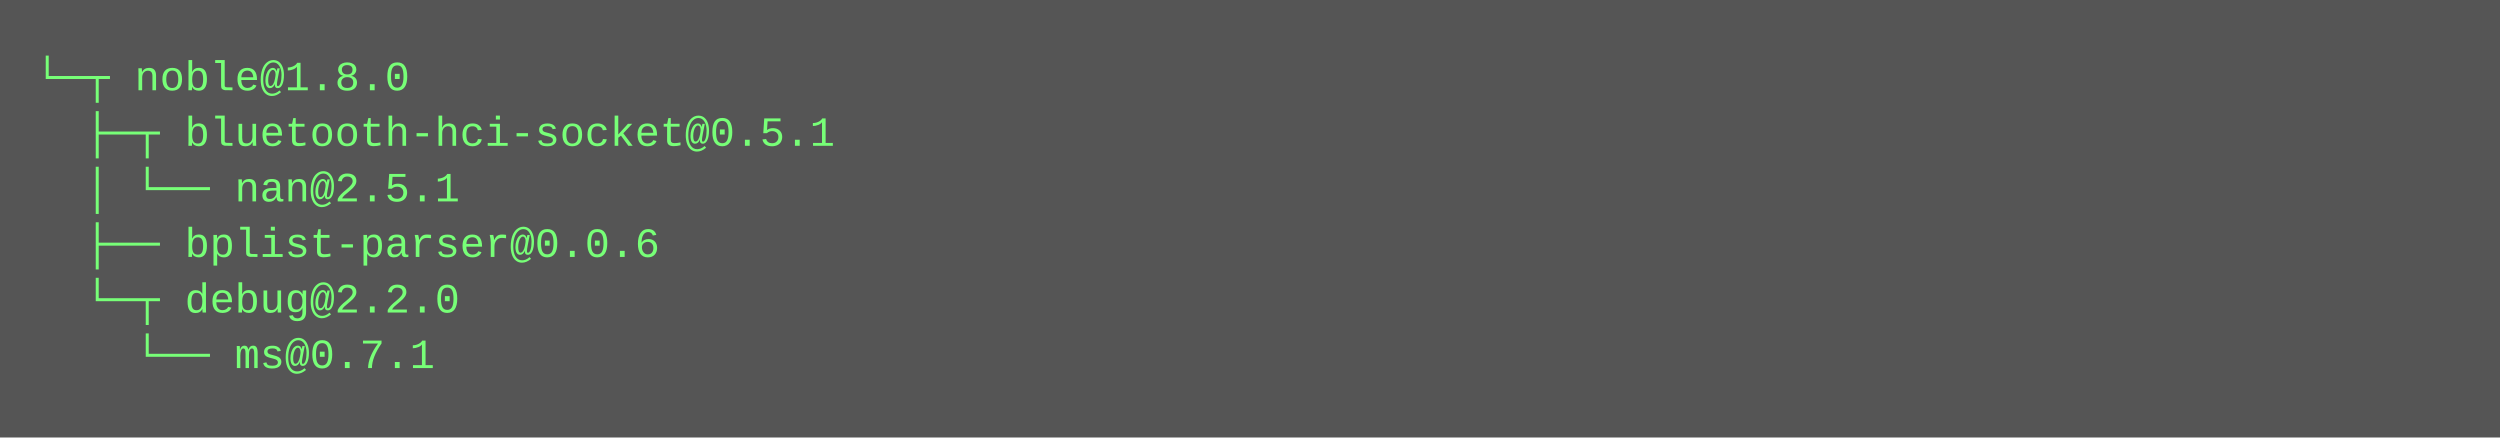
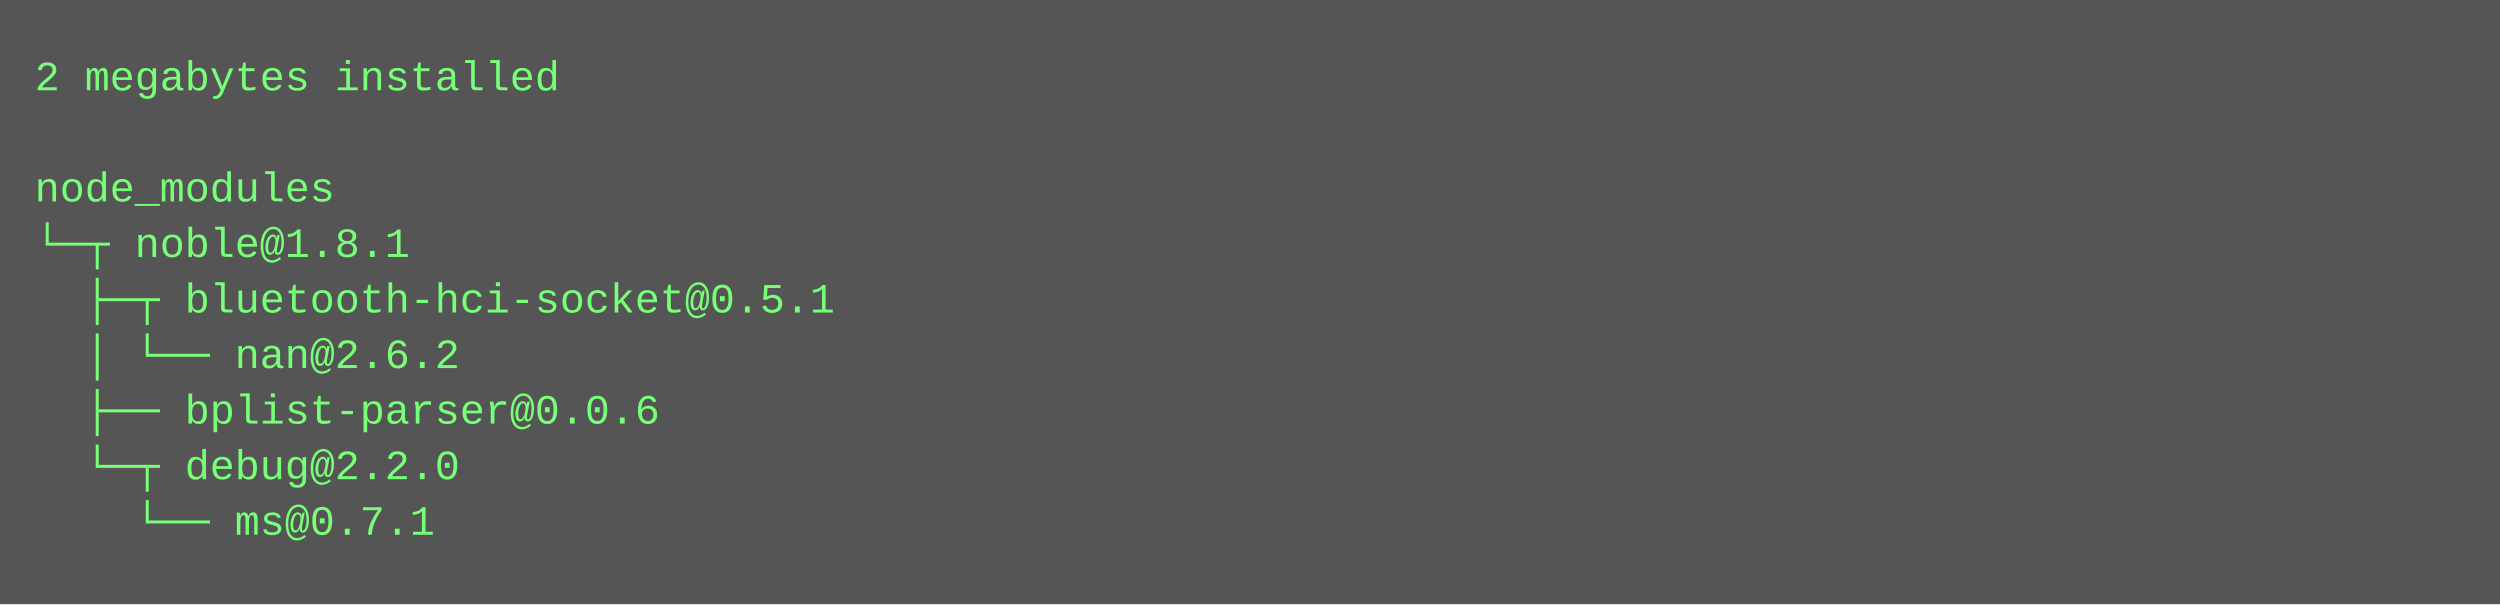
- <svg xmlns="http://www.w3.org/2000/svg" height="126" width="720">
-   <rect height="126" fill="#555" width="720" />
+ <svg xmlns="http://www.w3.org/2000/svg" height="174" width="720">
+   <rect height="174" fill="#555" width="720" />
  <text fill="#7f7" font-family="Courier New" font-size="12" xml:space="preserve">
-     <tspan x="10" y="26">└─┬ noble@1.8.0 </tspan>
-     <tspan x="10" y="42">  ├─┬ bluetooth-hci-socket@0.5.1 </tspan>
-     <tspan x="10" y="58">  │ └── nan@2.5.1 </tspan>
-     <tspan x="10" y="74">  ├── bplist-parser@0.0.6 </tspan>
-     <tspan x="10" y="90">  └─┬ debug@2.2.0 </tspan>
-     <tspan x="10" y="106">    └── ms@0.7.1</tspan>
+     <tspan x="10" y="26">2 megabytes installed</tspan>
+     <tspan x="10" y="42" />
+     <tspan x="10" y="58">node_modules</tspan>
+     <tspan x="10" y="74">└─┬ noble@1.8.1 </tspan>
+     <tspan x="10" y="90">  ├─┬ bluetooth-hci-socket@0.5.1 </tspan>
+     <tspan x="10" y="106">  │ └── nan@2.6.2 </tspan>
+     <tspan x="10" y="122">  ├── bplist-parser@0.0.6 </tspan>
+     <tspan x="10" y="138">  └─┬ debug@2.2.0 </tspan>
+     <tspan x="10" y="154">    └── ms@0.7.1</tspan>
  </text>
</svg>
